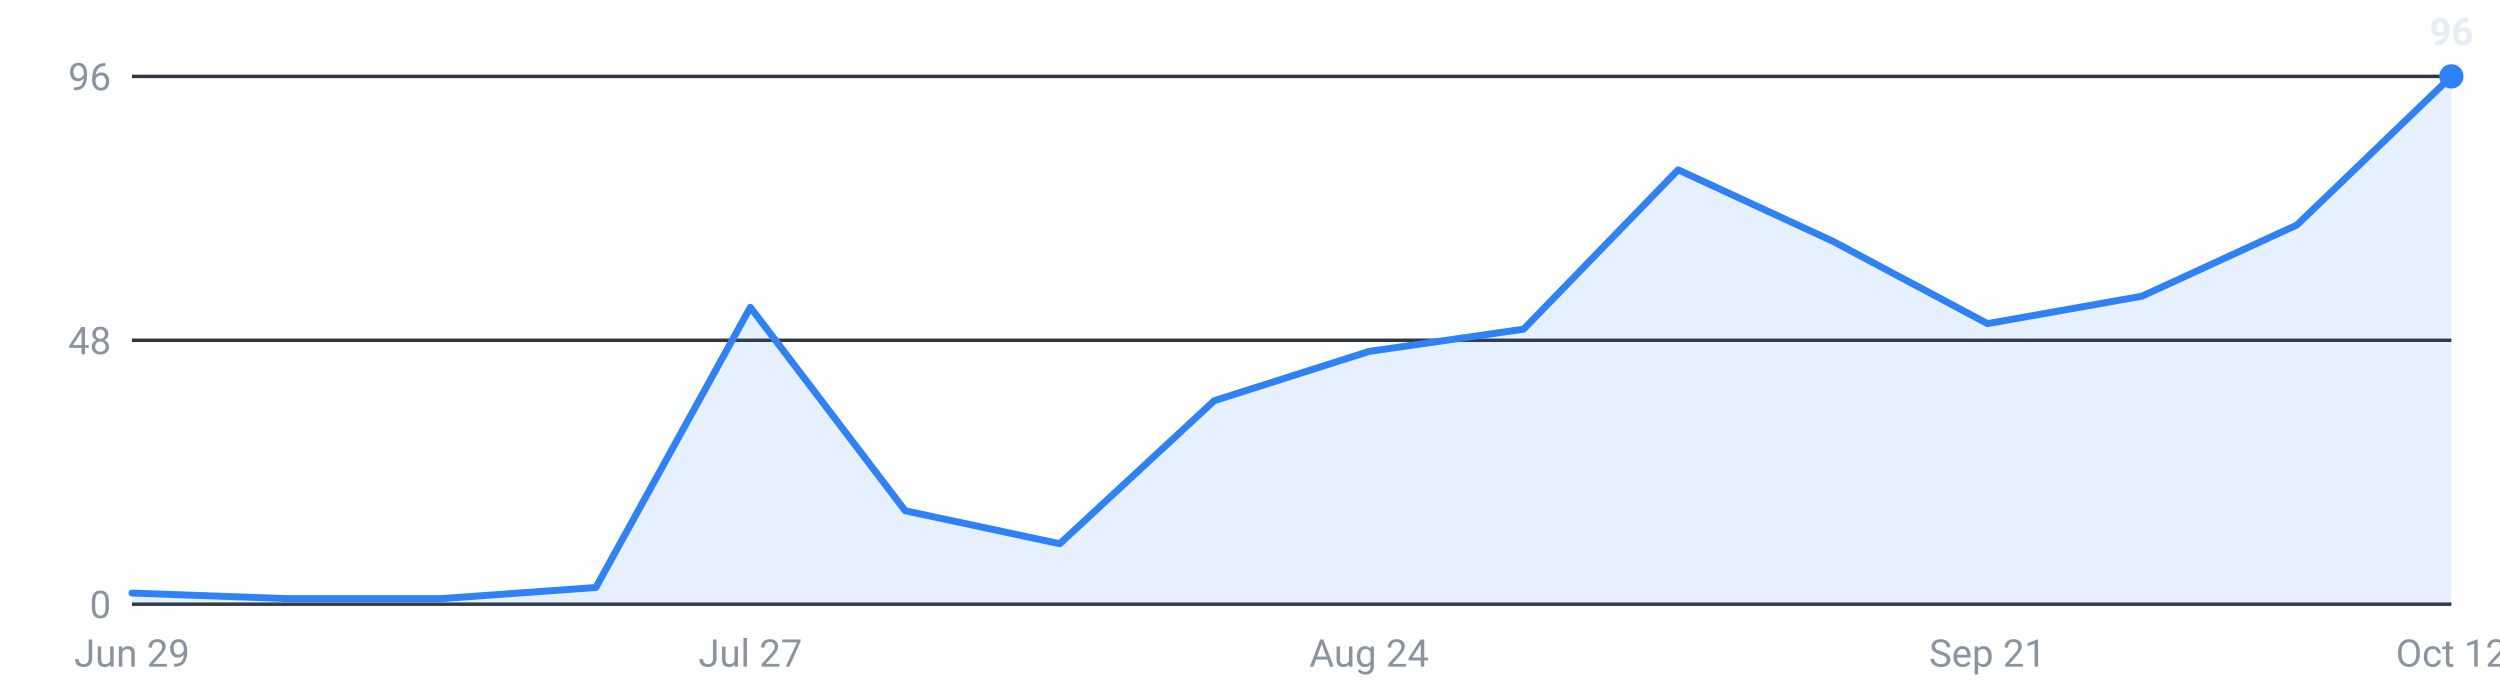
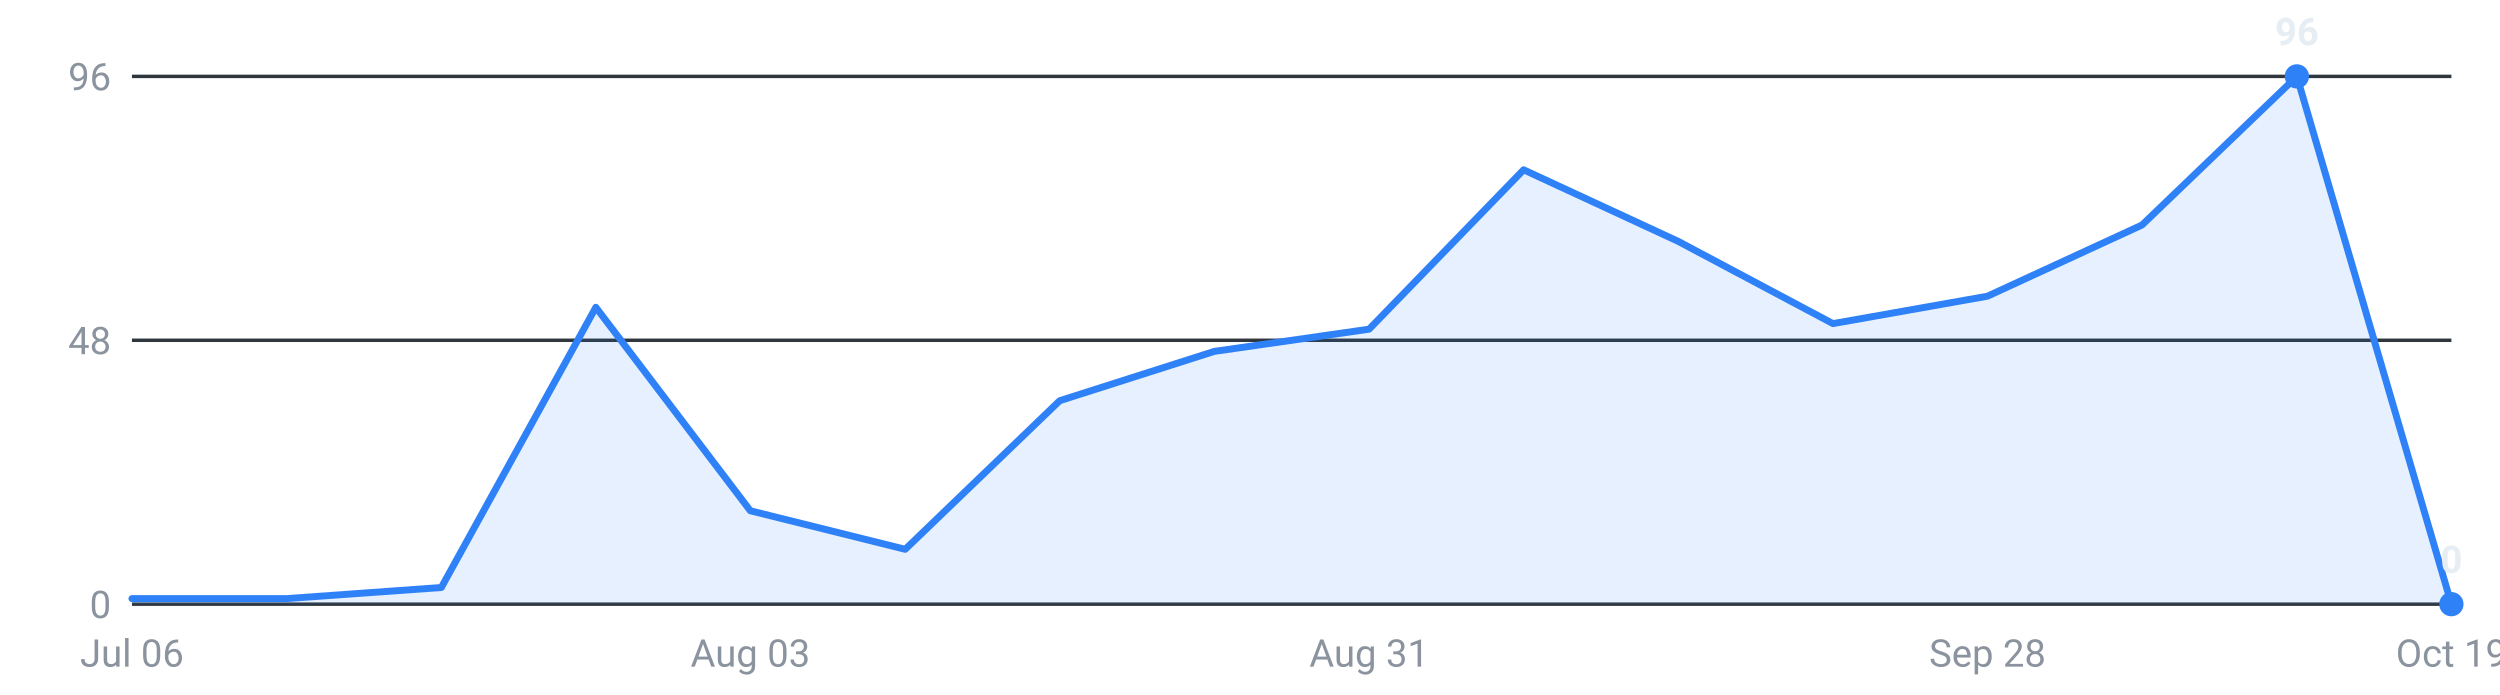
<svg xmlns="http://www.w3.org/2000/svg" viewBox="0 0 720 200" width="720" height="200" role="img" aria-label="Internships posted per week, last 16 weeks">
  <g font-family="-apple-system,Segoe UI,Roboto,sans-serif" font-size="11">
    <line x1="38" y1="174.0" x2="706" y2="174.0" stroke="#30363d" stroke-width="1" />
    <text x="32" y="178.0" text-anchor="end" fill="#8b949e">0</text>
    <line x1="38" y1="98.0" x2="706" y2="98.0" stroke="#30363d" stroke-width="1" />
    <text x="32" y="102.0" text-anchor="end" fill="#8b949e">48</text>
    <line x1="38" y1="22.0" x2="706" y2="22.0" stroke="#30363d" stroke-width="1" />
    <text x="32" y="26.0" text-anchor="end" fill="#8b949e">96</text>
-     <path d="M38.0,174 L38.0,170.8 L82.5,172.4 L127.1,172.4 L171.6,169.2 L216.1,88.5 L260.7,147.1 L305.2,156.6 L349.7,115.4 L394.3,101.2 L438.8,94.8 L483.3,48.9 L527.9,69.5 L572.4,93.2 L616.9,85.3 L661.5,64.8 L706.0,22.0 L706.0,174 Z" fill="#2f81f7" fill-opacity="0.12" />
-     <polyline points="38.0,170.8 82.5,172.4 127.1,172.4 171.6,169.2 216.1,88.5 260.7,147.1 305.2,156.6 349.7,115.4 394.3,101.2 438.8,94.8 483.3,48.9 527.9,69.5 572.4,93.2 616.9,85.3 661.5,64.8 706.0,22.0" fill="none" stroke="#2f81f7" stroke-width="2" stroke-linejoin="round" stroke-linecap="round" />
-     <circle cx="706.0" cy="22.0" r="3.5" fill="#2f81f7" />
-     <text x="706.0" y="13.0" text-anchor="middle" fill="#e6edf3" font-weight="600">96</text>
-     <text x="38.0" y="192" text-anchor="middle" fill="#8b949e">Jun 29</text>
-     <text x="216.1" y="192" text-anchor="middle" fill="#8b949e">Jul 27</text>
-     <text x="394.3" y="192" text-anchor="middle" fill="#8b949e">Aug 24</text>
-     <text x="572.4" y="192" text-anchor="middle" fill="#8b949e">Sep 21</text>
-     <text x="706.0" y="192" text-anchor="middle" fill="#8b949e">Oct 12</text>
+     <path d="M38.0,174 L38.0,172.4 L82.5,172.4 L127.1,169.2 L171.6,88.5 L216.1,147.1 L260.7,158.2 L305.2,115.4 L349.7,101.2 L394.3,94.8 L438.8,48.9 L483.3,69.5 L527.9,93.2 L572.4,85.3 L616.9,64.8 L661.5,22.0 L706.0,174.0 L706.0,174 Z" fill="#2f81f7" fill-opacity="0.12" />
+     <polyline points="38.0,172.4 82.5,172.4 127.1,169.2 171.6,88.5 216.1,147.1 260.7,158.2 305.2,115.4 349.7,101.2 394.3,94.8 438.8,48.9 483.3,69.5 527.9,93.2 572.4,85.3 616.9,64.8 661.5,22.0 706.0,174.0" fill="none" stroke="#2f81f7" stroke-width="2" stroke-linejoin="round" stroke-linecap="round" />
+     <circle cx="661.5" cy="22.0" r="3.5" fill="#2f81f7" />
+     <text x="661.5" y="13.0" text-anchor="middle" fill="#e6edf3" font-weight="600">96</text>
+     <circle cx="706.0" cy="174.0" r="3.5" fill="#2f81f7" />
+     <text x="706.0" y="165.0" text-anchor="middle" fill="#e6edf3" font-weight="600">0</text>
+     <text x="38.0" y="192" text-anchor="middle" fill="#8b949e">Jul 06</text>
+     <text x="216.1" y="192" text-anchor="middle" fill="#8b949e">Aug 03</text>
+     <text x="394.3" y="192" text-anchor="middle" fill="#8b949e">Aug 31</text>
+     <text x="572.4" y="192" text-anchor="middle" fill="#8b949e">Sep 28</text>
+     <text x="706.0" y="192" text-anchor="middle" fill="#8b949e">Oct 19</text>
  </g>
</svg>
